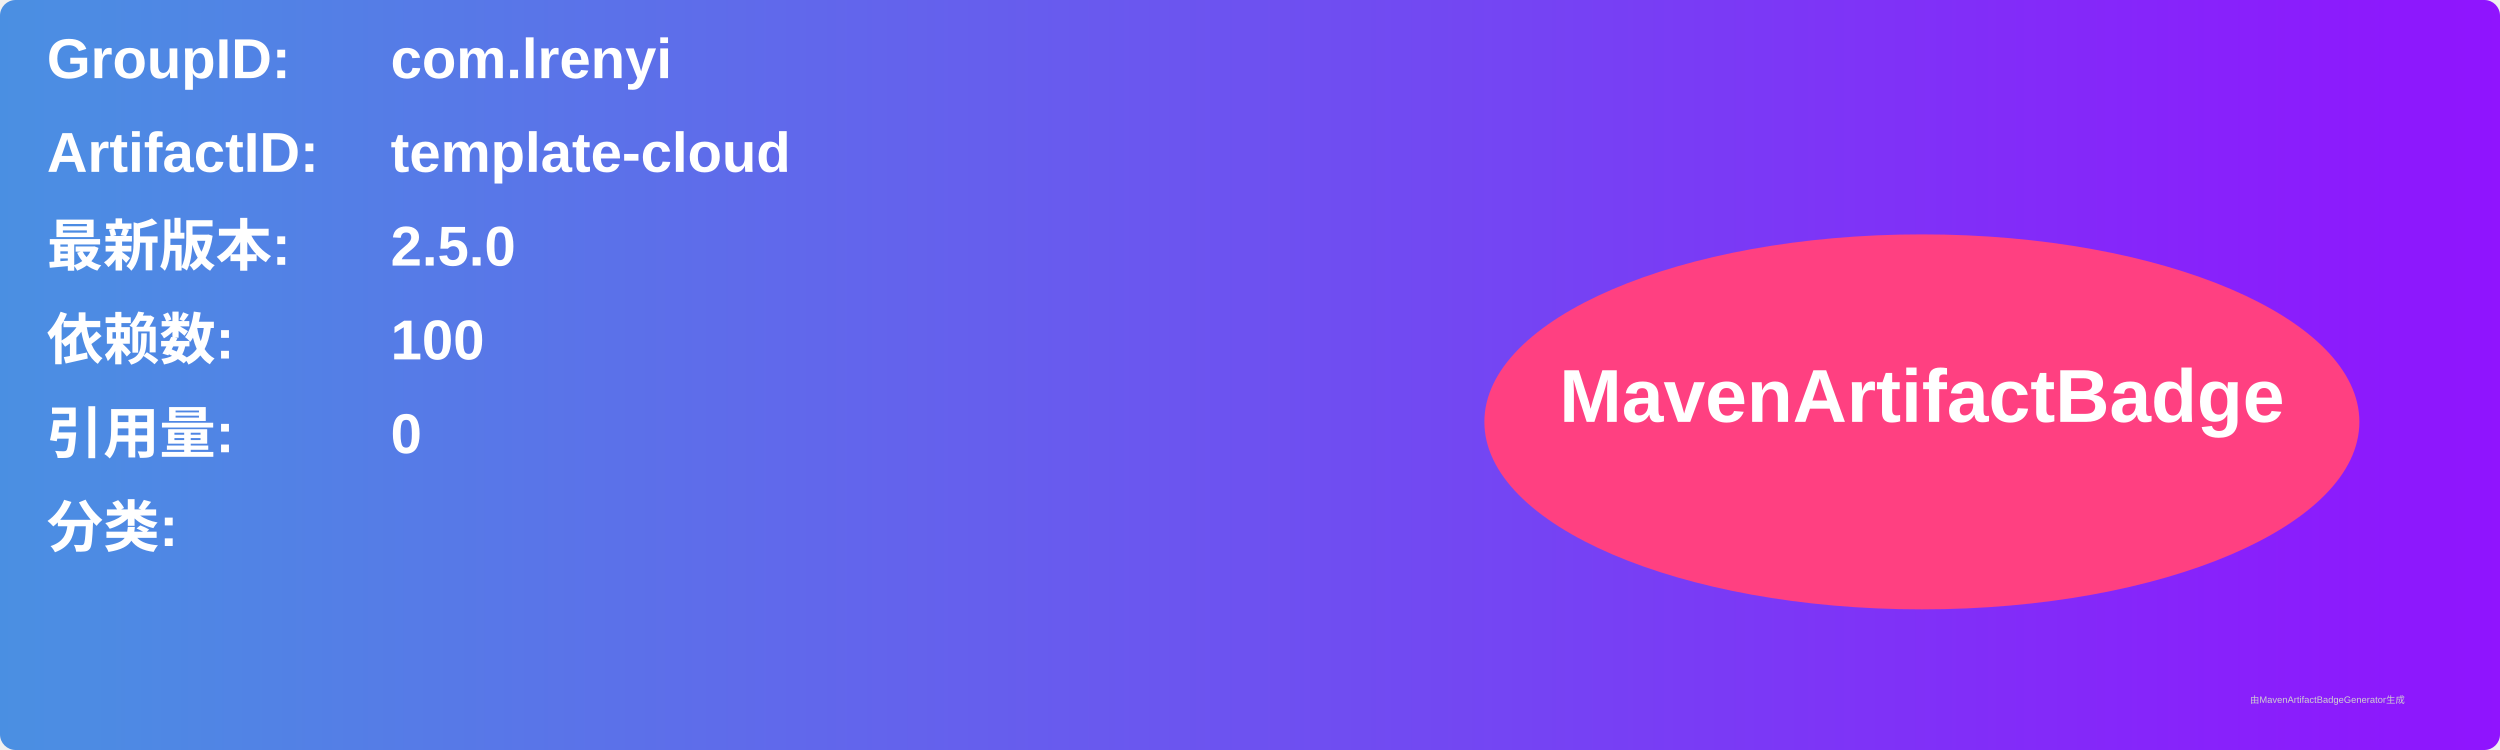
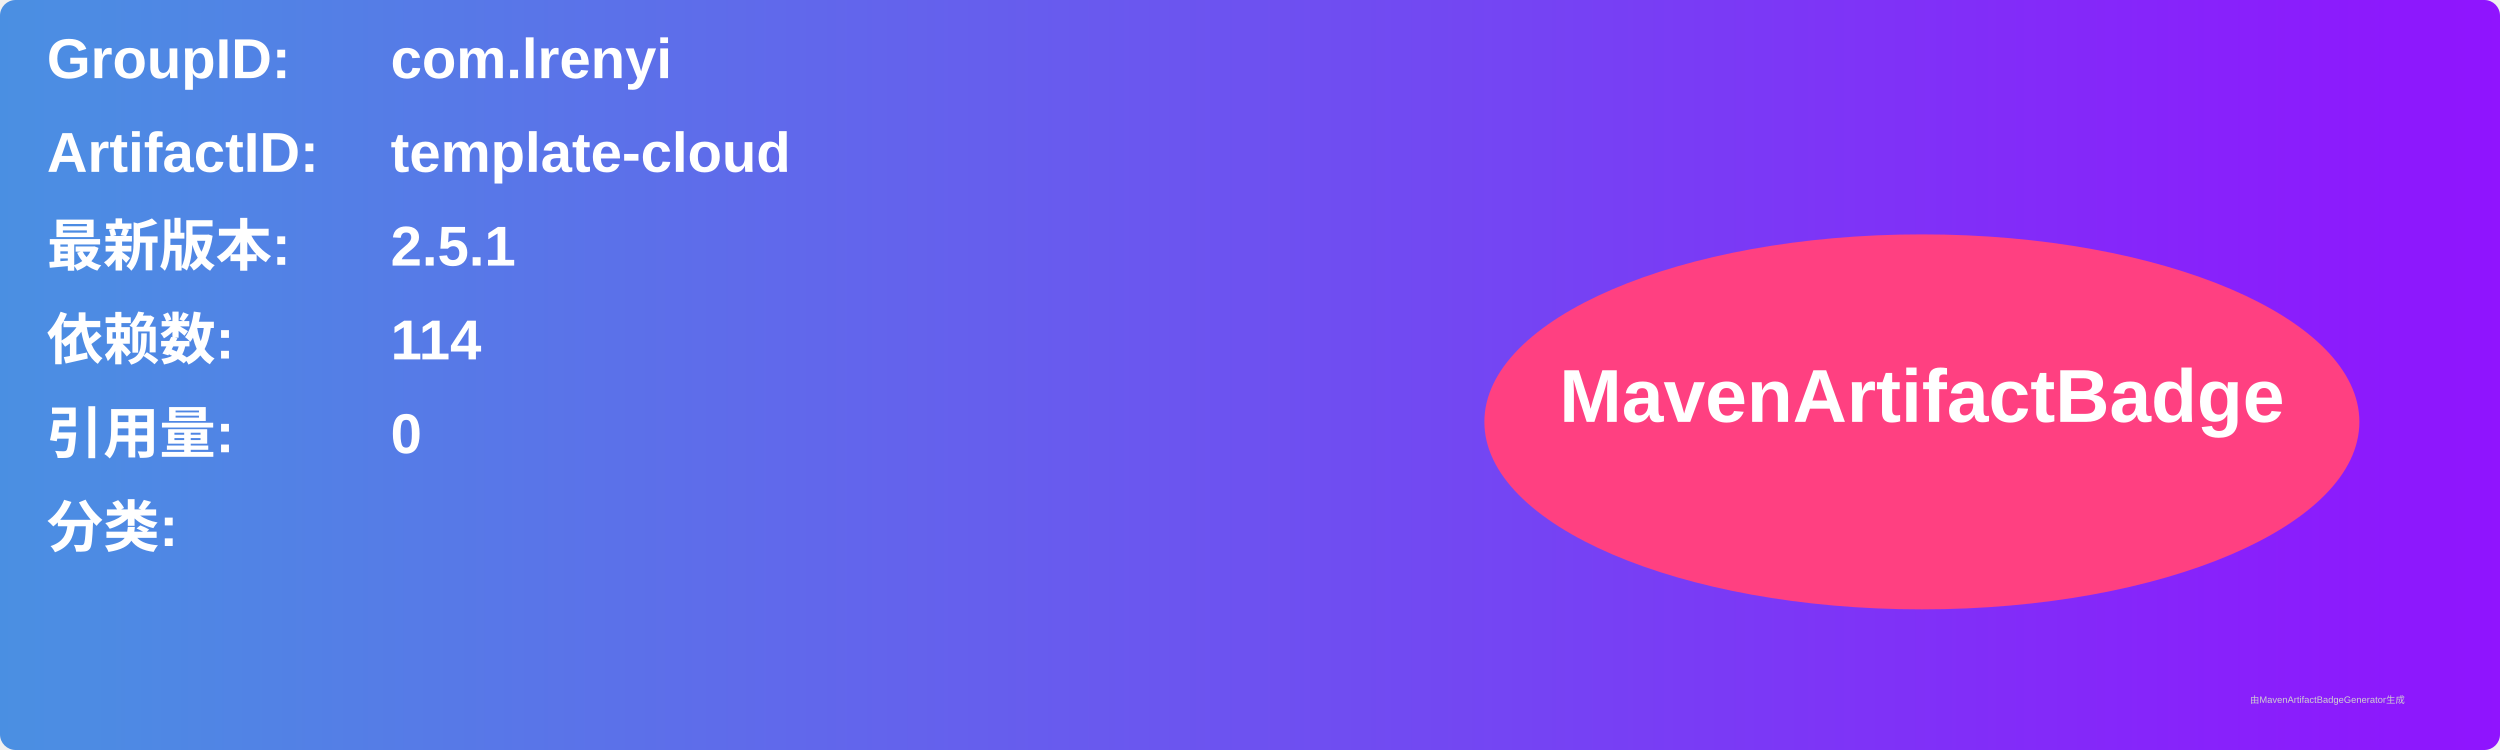
<svg xmlns="http://www.w3.org/2000/svg" width="800" height="240" viewBox="0 0 800 240">
  <linearGradient id="grad" x1="0%" y1="0%" x2="100%" y2="0%">
    <stop offset="0%" stop-color="#4a90e2" />
    <stop offset="100%" stop-color="#9013fe" />
  </linearGradient>
  <rect width="100%" height="100%" rx="5" ry="5" fill="url(#grad)" />
  <g transform="translate(15, 15)">
    <text x="0" y="10" font-family="Arial" font-size="18" fill="white" font-weight="bold" width="260">GroupID:</text>
    <text x="110" y="10" font-family="Arial" font-size="18" fill="white" font-weight="bold" width="460">com.lrenyi</text>
    <text x="0" y="40" font-family="Arial" font-size="18" fill="white" font-weight="bold" width="260">ArtifactID:</text>
    <text x="110" y="40" font-family="Arial" font-size="18" fill="white" font-weight="bold" width="460">template-cloud</text>
    <text x="0" y="70" font-family="Arial" font-size="18" fill="white" font-weight="bold">最新版本:</text>
    <text x="110" y="70" font-family="Arial" font-size="18" fill="white" font-weight="bold">
-       <tspan font-weight="bold">2.5.0</tspan>
+       <tspan font-weight="bold">2.5.1</tspan>
    </text>
    <text x="0" y="100" font-family="Arial" font-size="18" fill="white" font-weight="bold">依赖数: </text>
    <text x="110" y="100" font-family="Arial" font-size="18" fill="white">
-       <tspan font-weight="bold">100</tspan>
+       <tspan font-weight="bold">114</tspan>
    </text>
    <text x="0" y="130" font-family="Arial" font-size="18" fill="white" font-weight="bold">引用量: </text>
    <text x="110" y="130" font-family="Arial" font-size="18" fill="white">
      <tspan font-weight="bold">0</tspan>
    </text>
    <text x="0" y="160" font-family="Arial" font-size="18" fill="white" font-weight="bold">分类:</text>
    <text x="10" y="190" font-family="Arial" font-size="10" fill="white">
      <tspan font-weight="bold" />
    </text>
    <ellipse cx="600" cy="120" rx="140" ry="60" fill="#ff4081" />
    <text x="600" y="120" text-anchor="middle" font-family="Arial" font-size="24" fill="white" font-weight="bold">MavenArtifactBadge</text>
  </g>
  <text x="720" y="225" font-family="Arial" font-size="3" fill="#d0d0d0">由MavenArtifactBadgeGenerator生成</text>
</svg>
